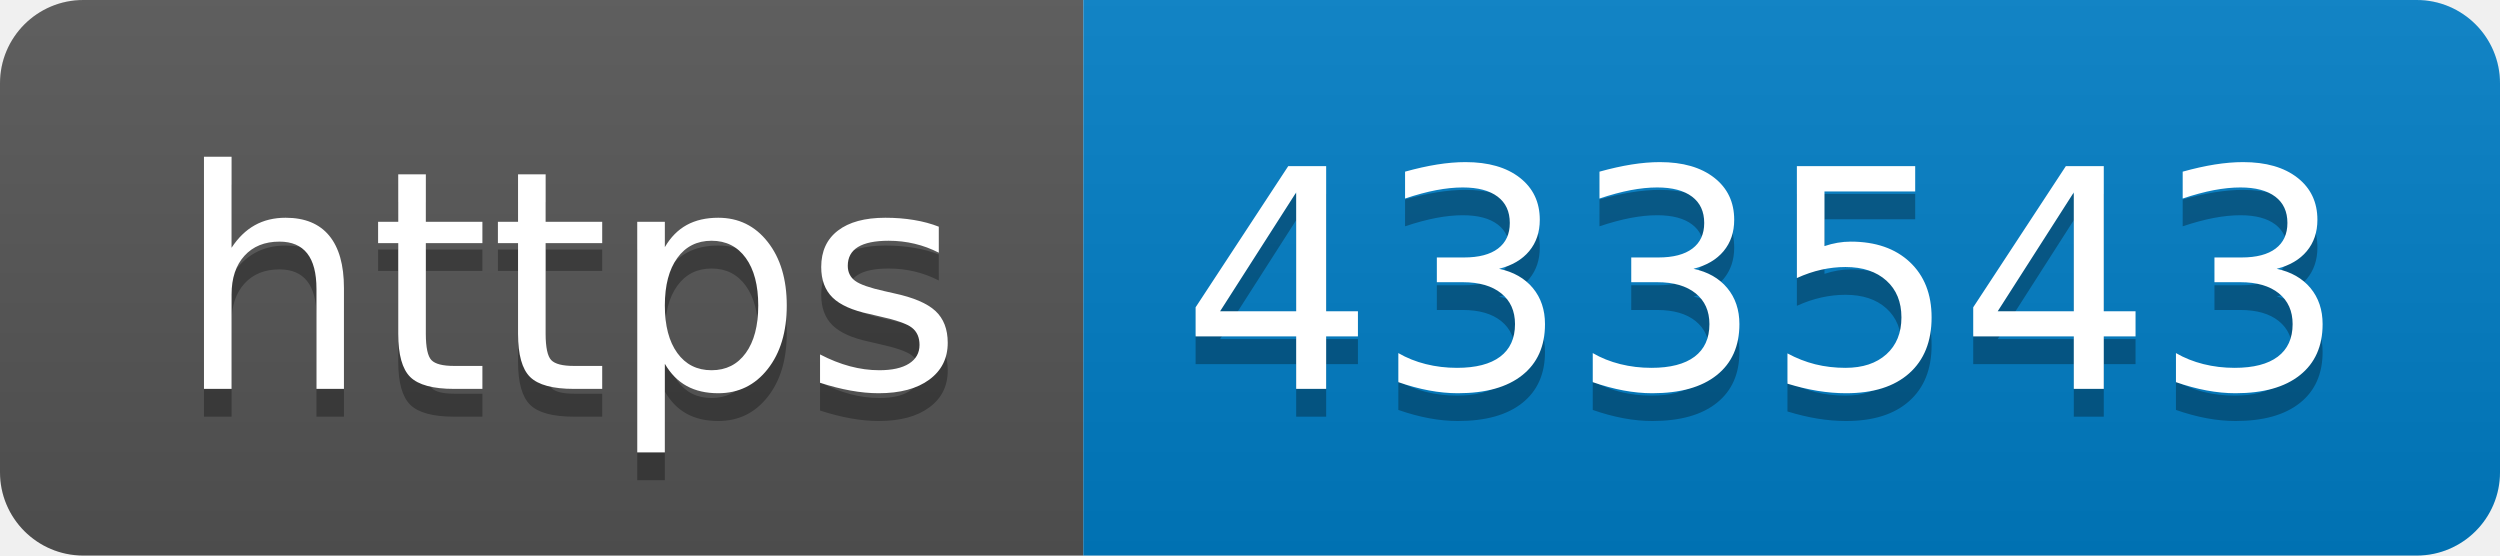
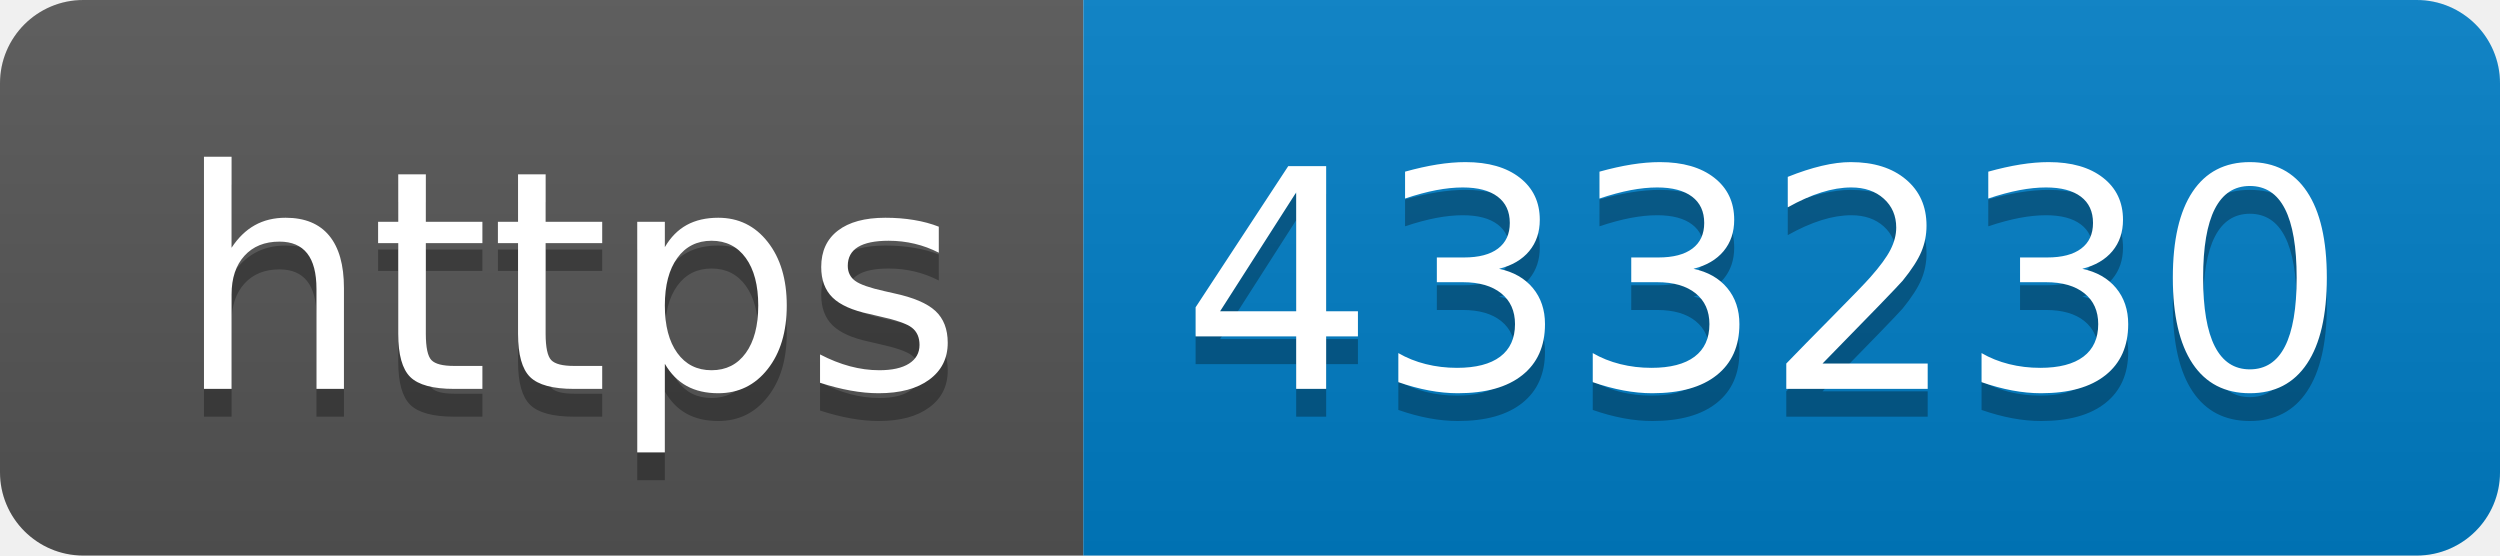
- <svg xmlns="http://www.w3.org/2000/svg" width="90" height="20" role="img" aria-label="https: 433543">
+ <svg xmlns="http://www.w3.org/2000/svg" width="90" height="20" role="img" aria-label="https: 433230">
  <linearGradient id="s" x2="0" y2="100%">
    <stop offset="0" stop-color="#bbb" stop-opacity=".1" />
    <stop offset="1" stop-opacity=".1" />
  </linearGradient>
  <clipPath id="r">
    <rect width="90" height="20" rx="3" fill="#fff" />
  </clipPath>
  <g clip-path="url(#r)">
    <rect width="39" height="20" fill="#555" />
    <rect x="39" width="51" height="20" fill="#007ec6" />
    <rect width="90" height="20" fill="url(#s)" />
  </g>
  <g fill="#fff" text-anchor="middle" font-family="Verdana,Geneva,DejaVu Sans,sans-serif" text-rendering="geometricPrecision" font-size="110">
    <text aria-hidden="true" x="205" y="150" fill="#010101" fill-opacity=".3" transform="scale(.1)" textLength="290">https</text>
    <text x="205" y="140" transform="scale(.1)" fill="#fff" textLength="290">https</text>
-     <text aria-hidden="true" x="635" y="150" fill="#010101" fill-opacity=".3" transform="scale(.1)" textLength="410">433543</text>
-     <text x="635" y="140" transform="scale(.1)" fill="#fff" textLength="410">433543</text>
+     <text aria-hidden="true" x="635" y="150" fill="#010101" fill-opacity=".3" transform="scale(.1)" textLength="410">433230</text>
+     <text x="635" y="140" transform="scale(.1)" fill="#fff" textLength="410">433230</text>
  </g>
</svg>
